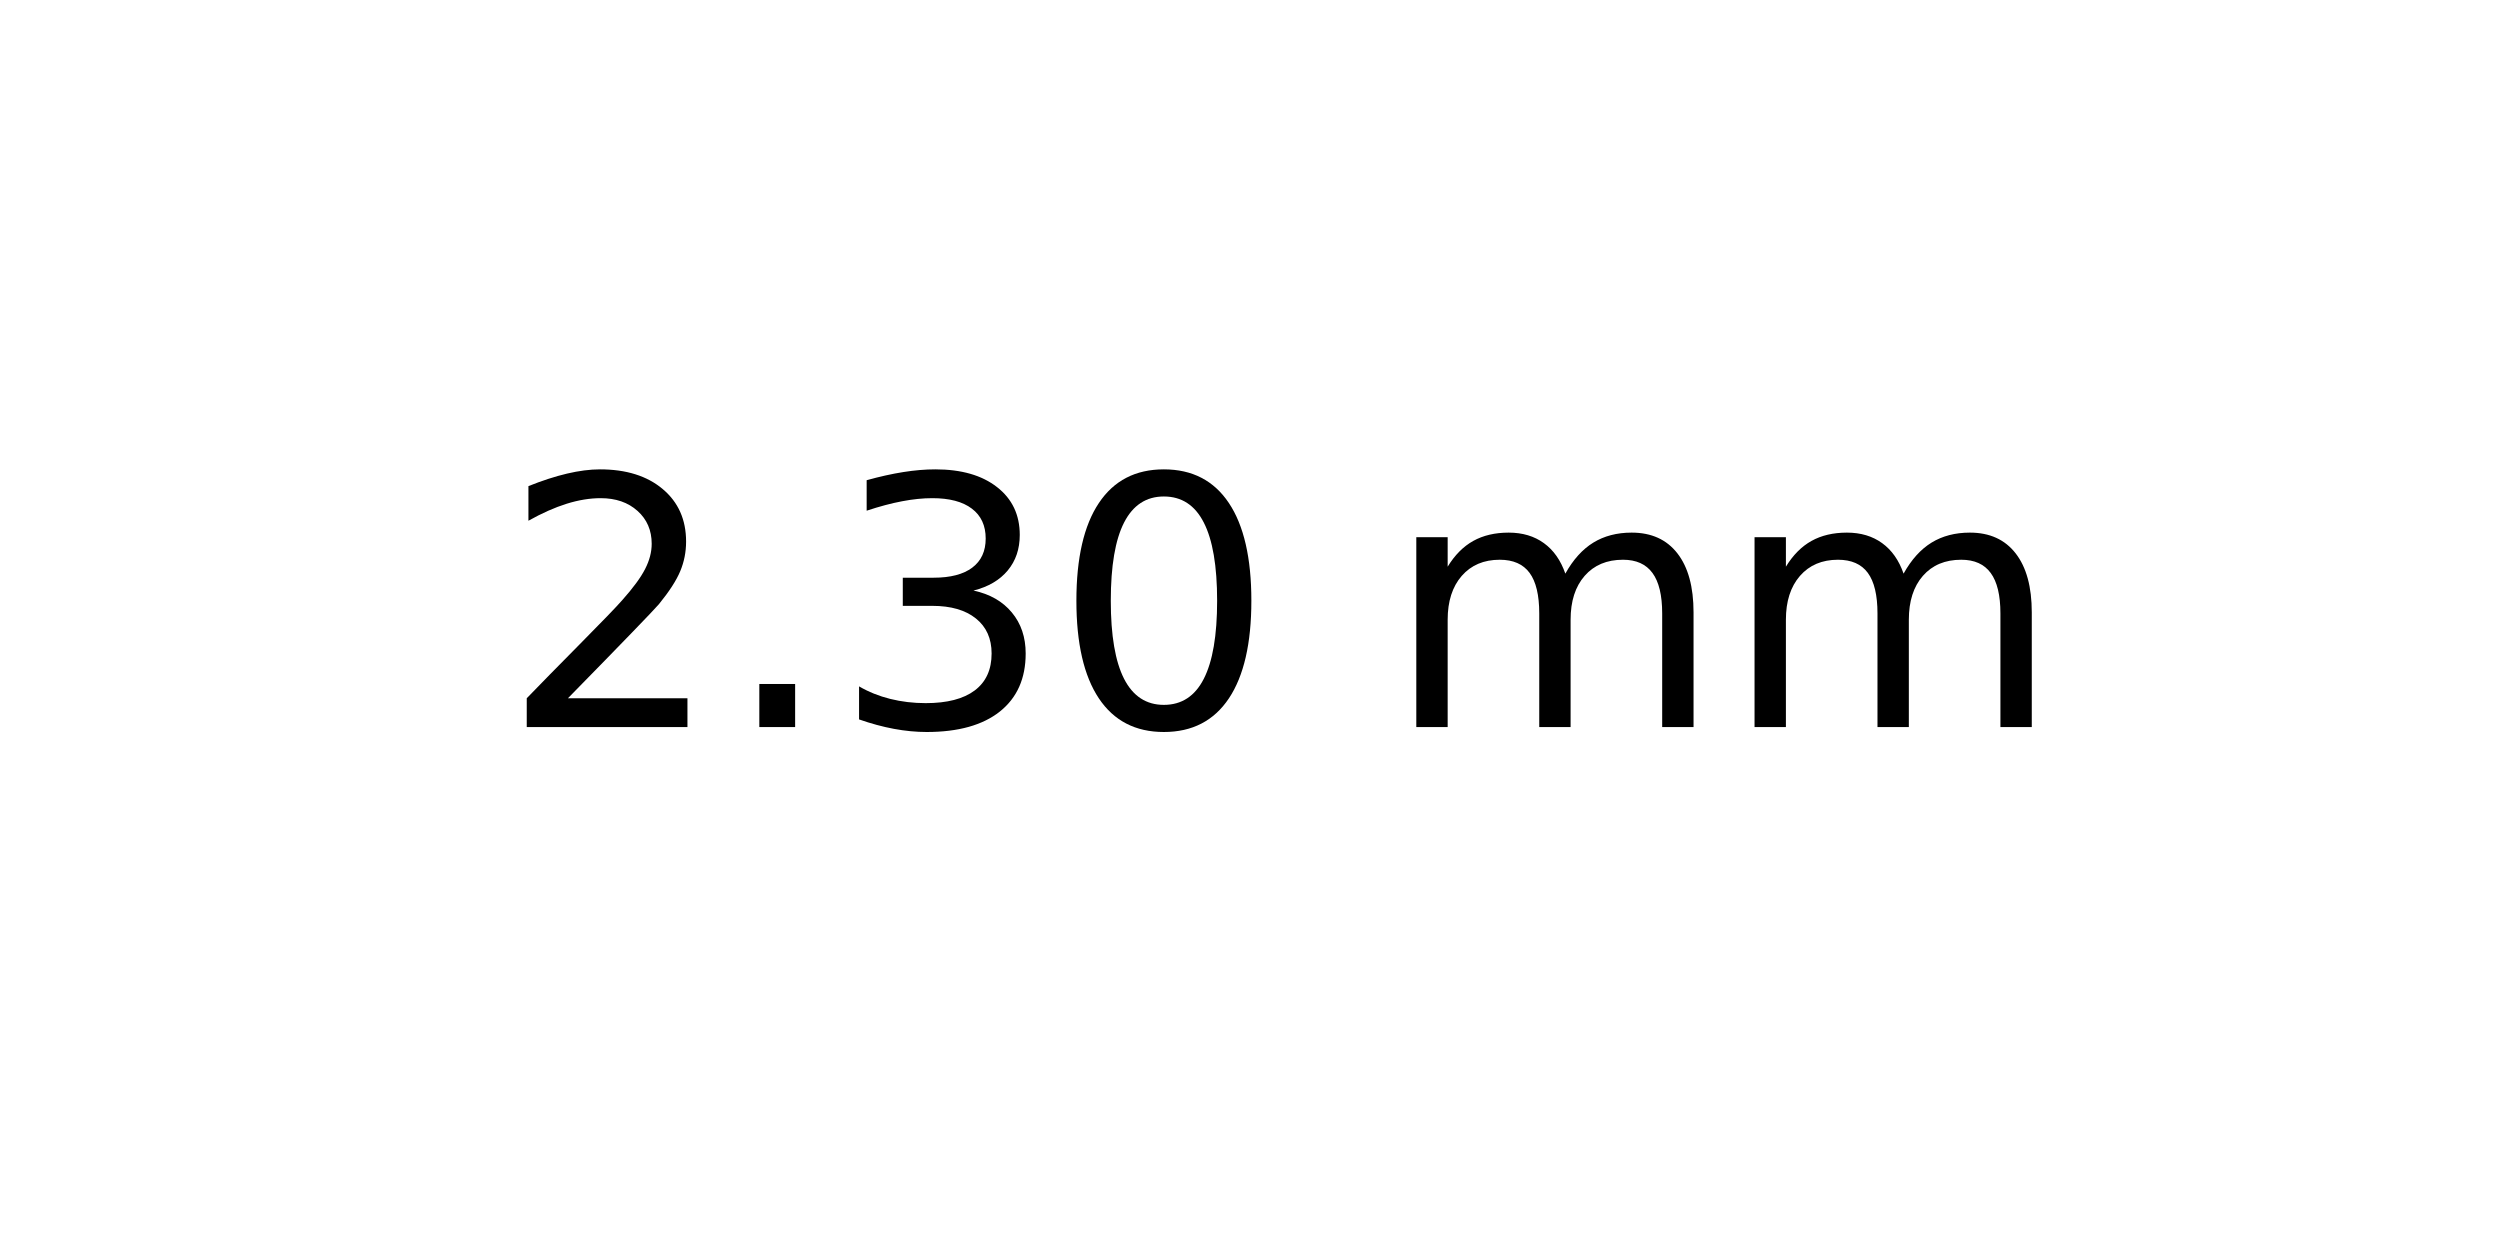
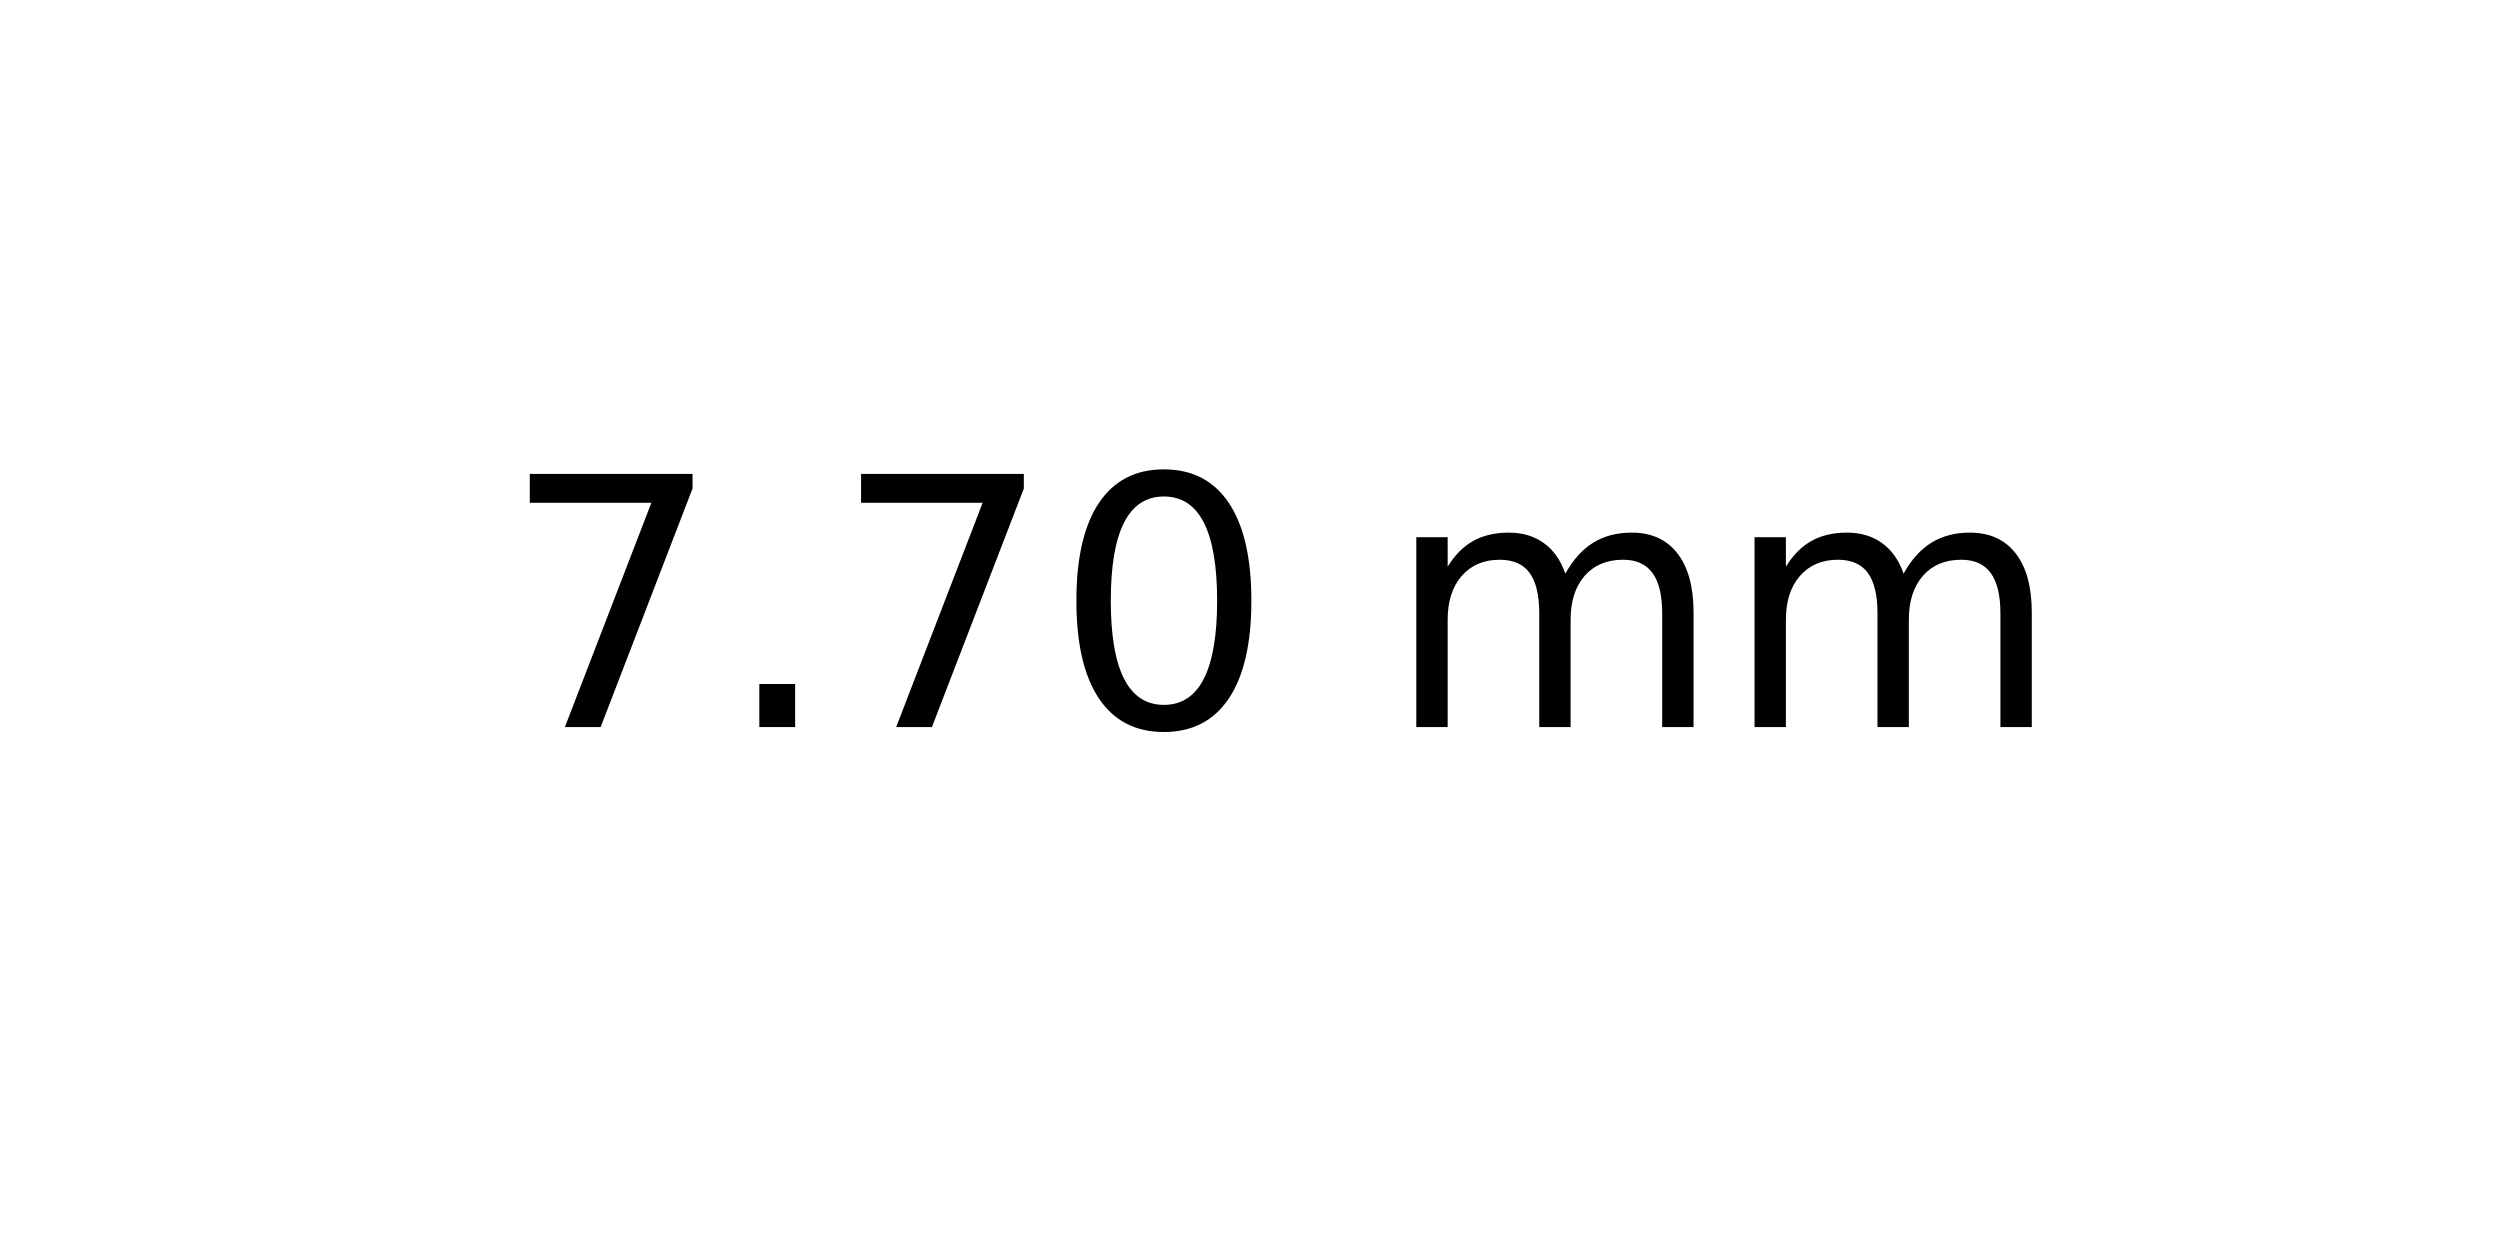
<svg xmlns="http://www.w3.org/2000/svg" xmlns:xlink="http://www.w3.org/1999/xlink" width="72pt" height="36pt" viewBox="0 0 72 36" version="1.1">
  <defs>
    <style type="text/css">*{stroke-linejoin: round; stroke-linecap: butt}</style>
  </defs>
  <g id="figure_1">
    <g id="axes_1">
      <g id="text_1">
        <g transform="translate(14.4375 20.93937) scale(0.1 -0.1)">
          <defs>
-             <path id="DejaVuSans-32" d="M 1228 531  L 3431 531  L 3431 0  L 469 0  L 469 531  Q 828 903 1448 1529  Q 2069 2156 2228 2338  Q 2531 2678 2651 2914  Q 2772 3150 2772 3378  Q 2772 3750 2511 3984  Q 2250 4219 1831 4219  Q 1534 4219 1204 4116  Q 875 4013 500 3803  L 500 4441  Q 881 4594 1212 4672  Q 1544 4750 1819 4750  Q 2544 4750 2975 4387  Q 3406 4025 3406 3419  Q 3406 3131 3298 2873  Q 3191 2616 2906 2266  Q 2828 2175 2409 1742  Q 1991 1309 1228 531  z " transform="scale(0.015625)" />
+             <path id="DejaVuSans-37" d="M 525 4666  L 3525 4666  L 3525 4397  L 1831 0  L 1172 0  L 2766 4134  L 525 4134  L 525 4666  z " transform="scale(0.015625)" />
            <path id="DejaVuSans-2e" d="M 684 794  L 1344 794  L 1344 0  L 684 0  L 684 794  z " transform="scale(0.015625)" />
-             <path id="DejaVuSans-33" d="M 2597 2516  Q 3050 2419 3304 2112  Q 3559 1806 3559 1356  Q 3559 666 3084 287  Q 2609 -91 1734 -91  Q 1441 -91 1130 -33  Q 819 25 488 141  L 488 750  Q 750 597 1062 519  Q 1375 441 1716 441  Q 2309 441 2620 675  Q 2931 909 2931 1356  Q 2931 1769 2642 2001  Q 2353 2234 1838 2234  L 1294 2234  L 1294 2753  L 1863 2753  Q 2328 2753 2575 2939  Q 2822 3125 2822 3475  Q 2822 3834 2567 4026  Q 2313 4219 1838 4219  Q 1578 4219 1281 4162  Q 984 4106 628 3988  L 628 4550  Q 988 4650 1302 4700  Q 1616 4750 1894 4750  Q 2613 4750 3031 4423  Q 3450 4097 3450 3541  Q 3450 3153 3228 2886  Q 3006 2619 2597 2516  z " transform="scale(0.015625)" />
            <path id="DejaVuSans-30" d="M 2034 4250  Q 1547 4250 1301 3770  Q 1056 3291 1056 2328  Q 1056 1369 1301 889  Q 1547 409 2034 409  Q 2525 409 2770 889  Q 3016 1369 3016 2328  Q 3016 3291 2770 3770  Q 2525 4250 2034 4250  z M 2034 4750  Q 2819 4750 3233 4129  Q 3647 3509 3647 2328  Q 3647 1150 3233 529  Q 2819 -91 2034 -91  Q 1250 -91 836 529  Q 422 1150 422 2328  Q 422 3509 836 4129  Q 1250 4750 2034 4750  z " transform="scale(0.015625)" />
            <path id="DejaVuSans-20" transform="scale(0.015625)" />
            <path id="DejaVuSans-6d" d="M 3328 2828  Q 3544 3216 3844 3400  Q 4144 3584 4550 3584  Q 5097 3584 5394 3201  Q 5691 2819 5691 2113  L 5691 0  L 5113 0  L 5113 2094  Q 5113 2597 4934 2840  Q 4756 3084 4391 3084  Q 3944 3084 3684 2787  Q 3425 2491 3425 1978  L 3425 0  L 2847 0  L 2847 2094  Q 2847 2600 2669 2842  Q 2491 3084 2119 3084  Q 1678 3084 1418 2786  Q 1159 2488 1159 1978  L 1159 0  L 581 0  L 581 3500  L 1159 3500  L 1159 2956  Q 1356 3278 1631 3431  Q 1906 3584 2284 3584  Q 2666 3584 2933 3390  Q 3200 3197 3328 2828  z " transform="scale(0.015625)" />
          </defs>
-           <use xlink:href="#DejaVuSans-32" />
+           <use xlink:href="#DejaVuSans-37" />
          <use xlink:href="#DejaVuSans-2e" x="63.623" />
-           <use xlink:href="#DejaVuSans-33" x="95.41" />
+           <use xlink:href="#DejaVuSans-37" x="95.41" />
          <use xlink:href="#DejaVuSans-30" x="159.033" />
          <use xlink:href="#DejaVuSans-20" x="222.656" />
          <use xlink:href="#DejaVuSans-6d" x="254.443" />
          <use xlink:href="#DejaVuSans-6d" x="351.855" />
        </g>
      </g>
    </g>
  </g>
</svg>
